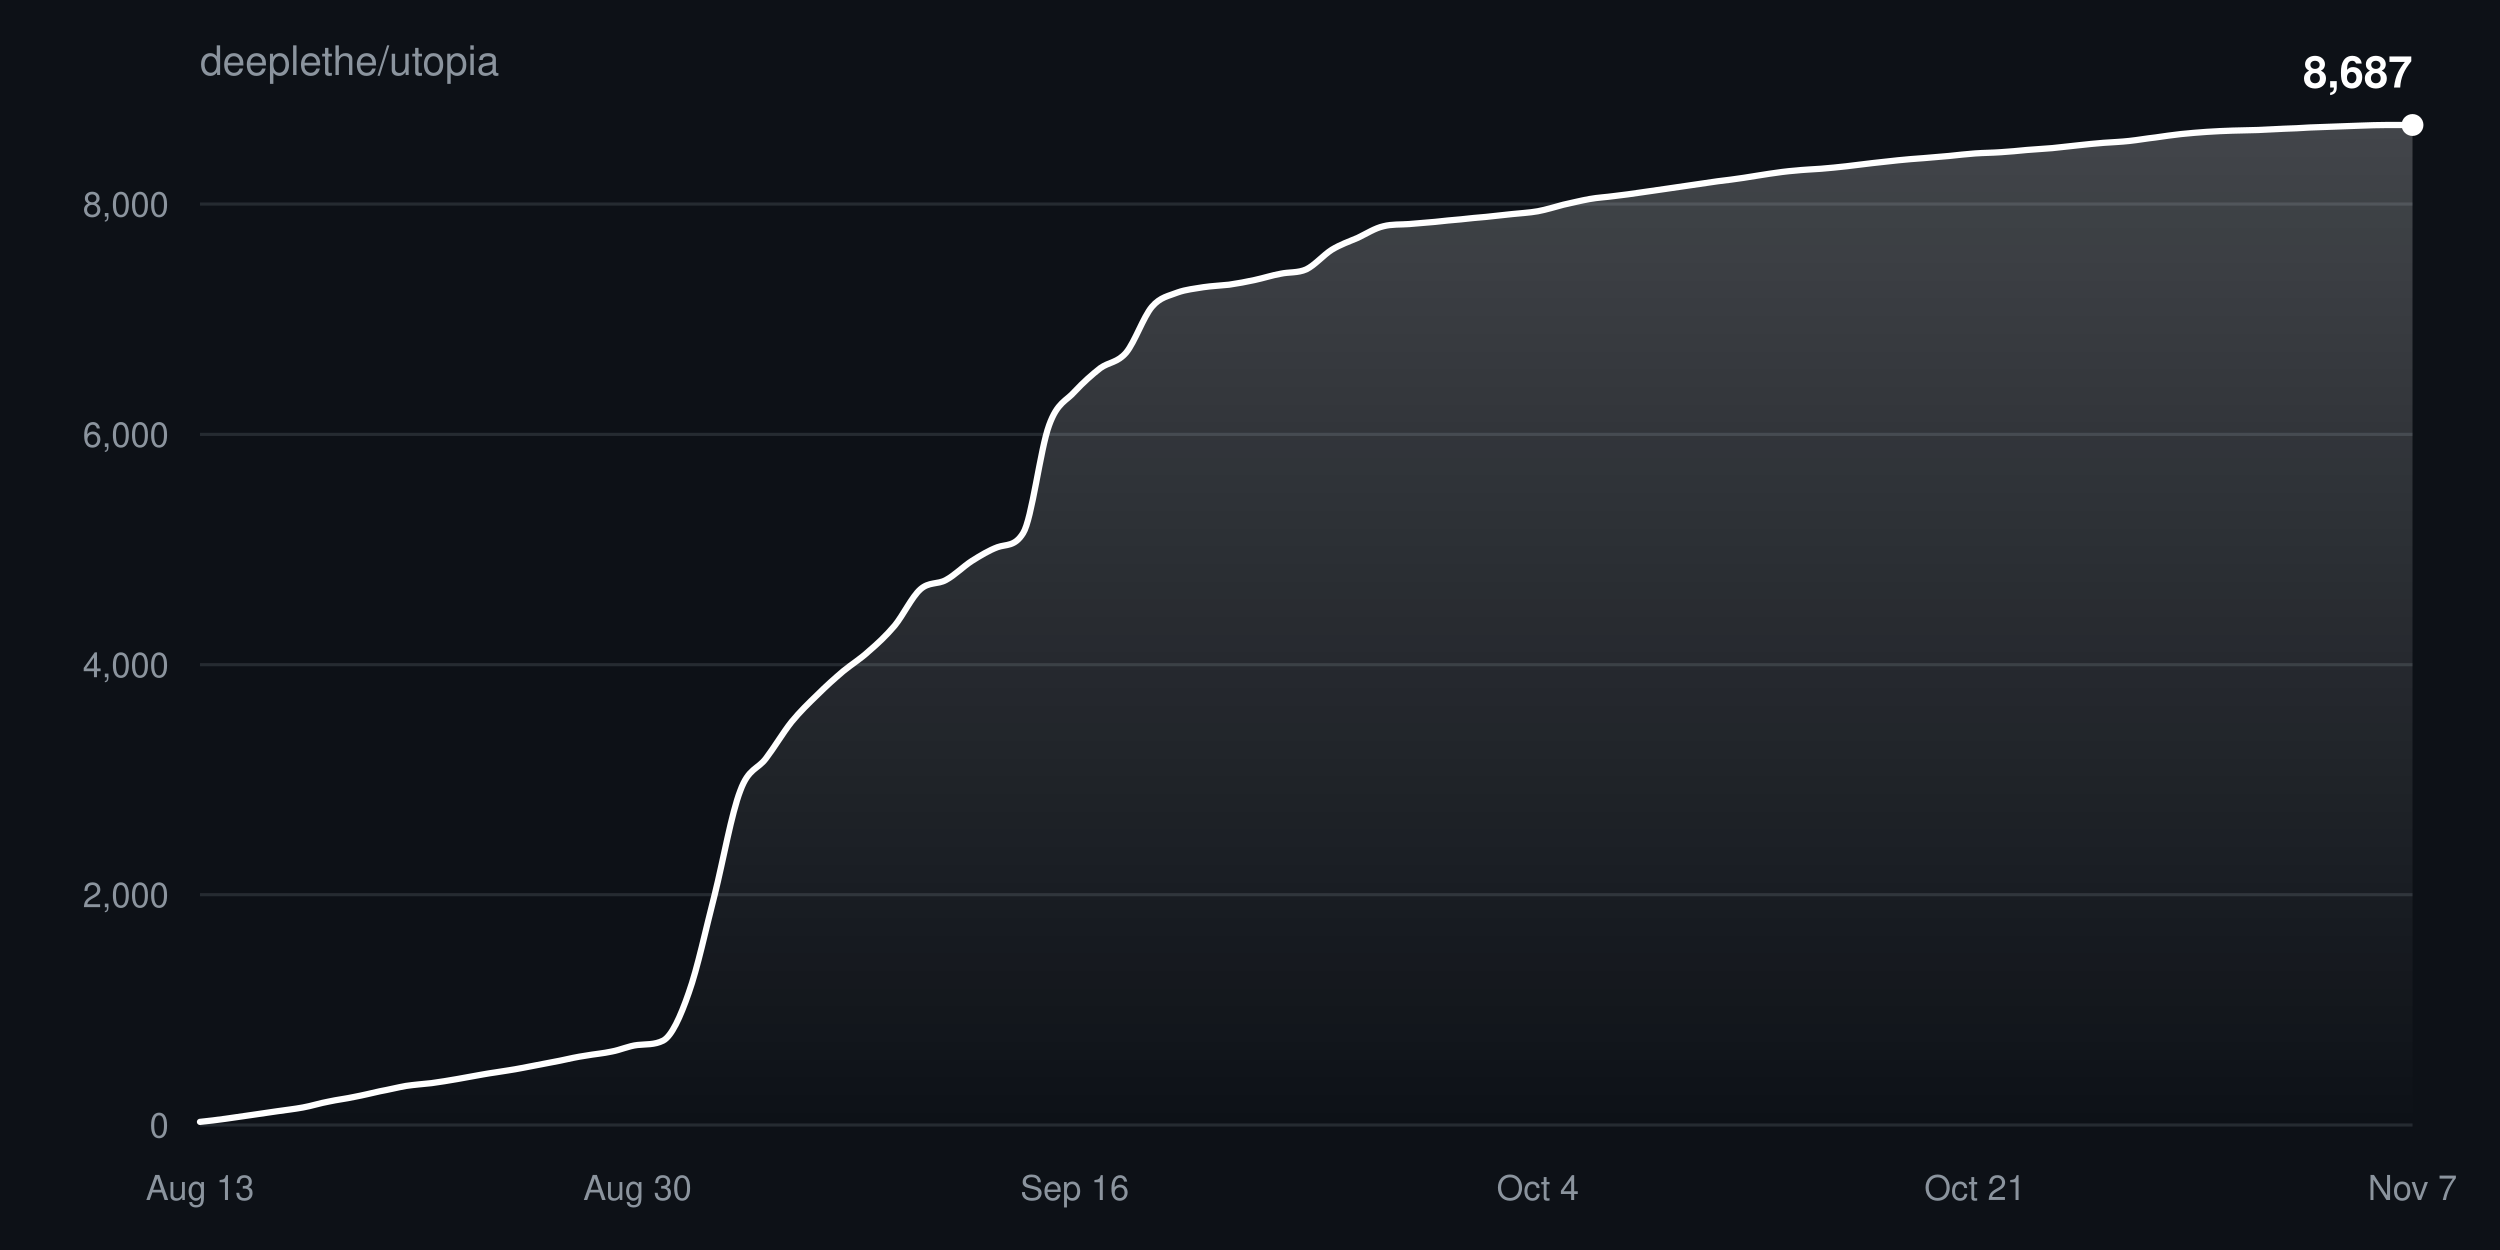
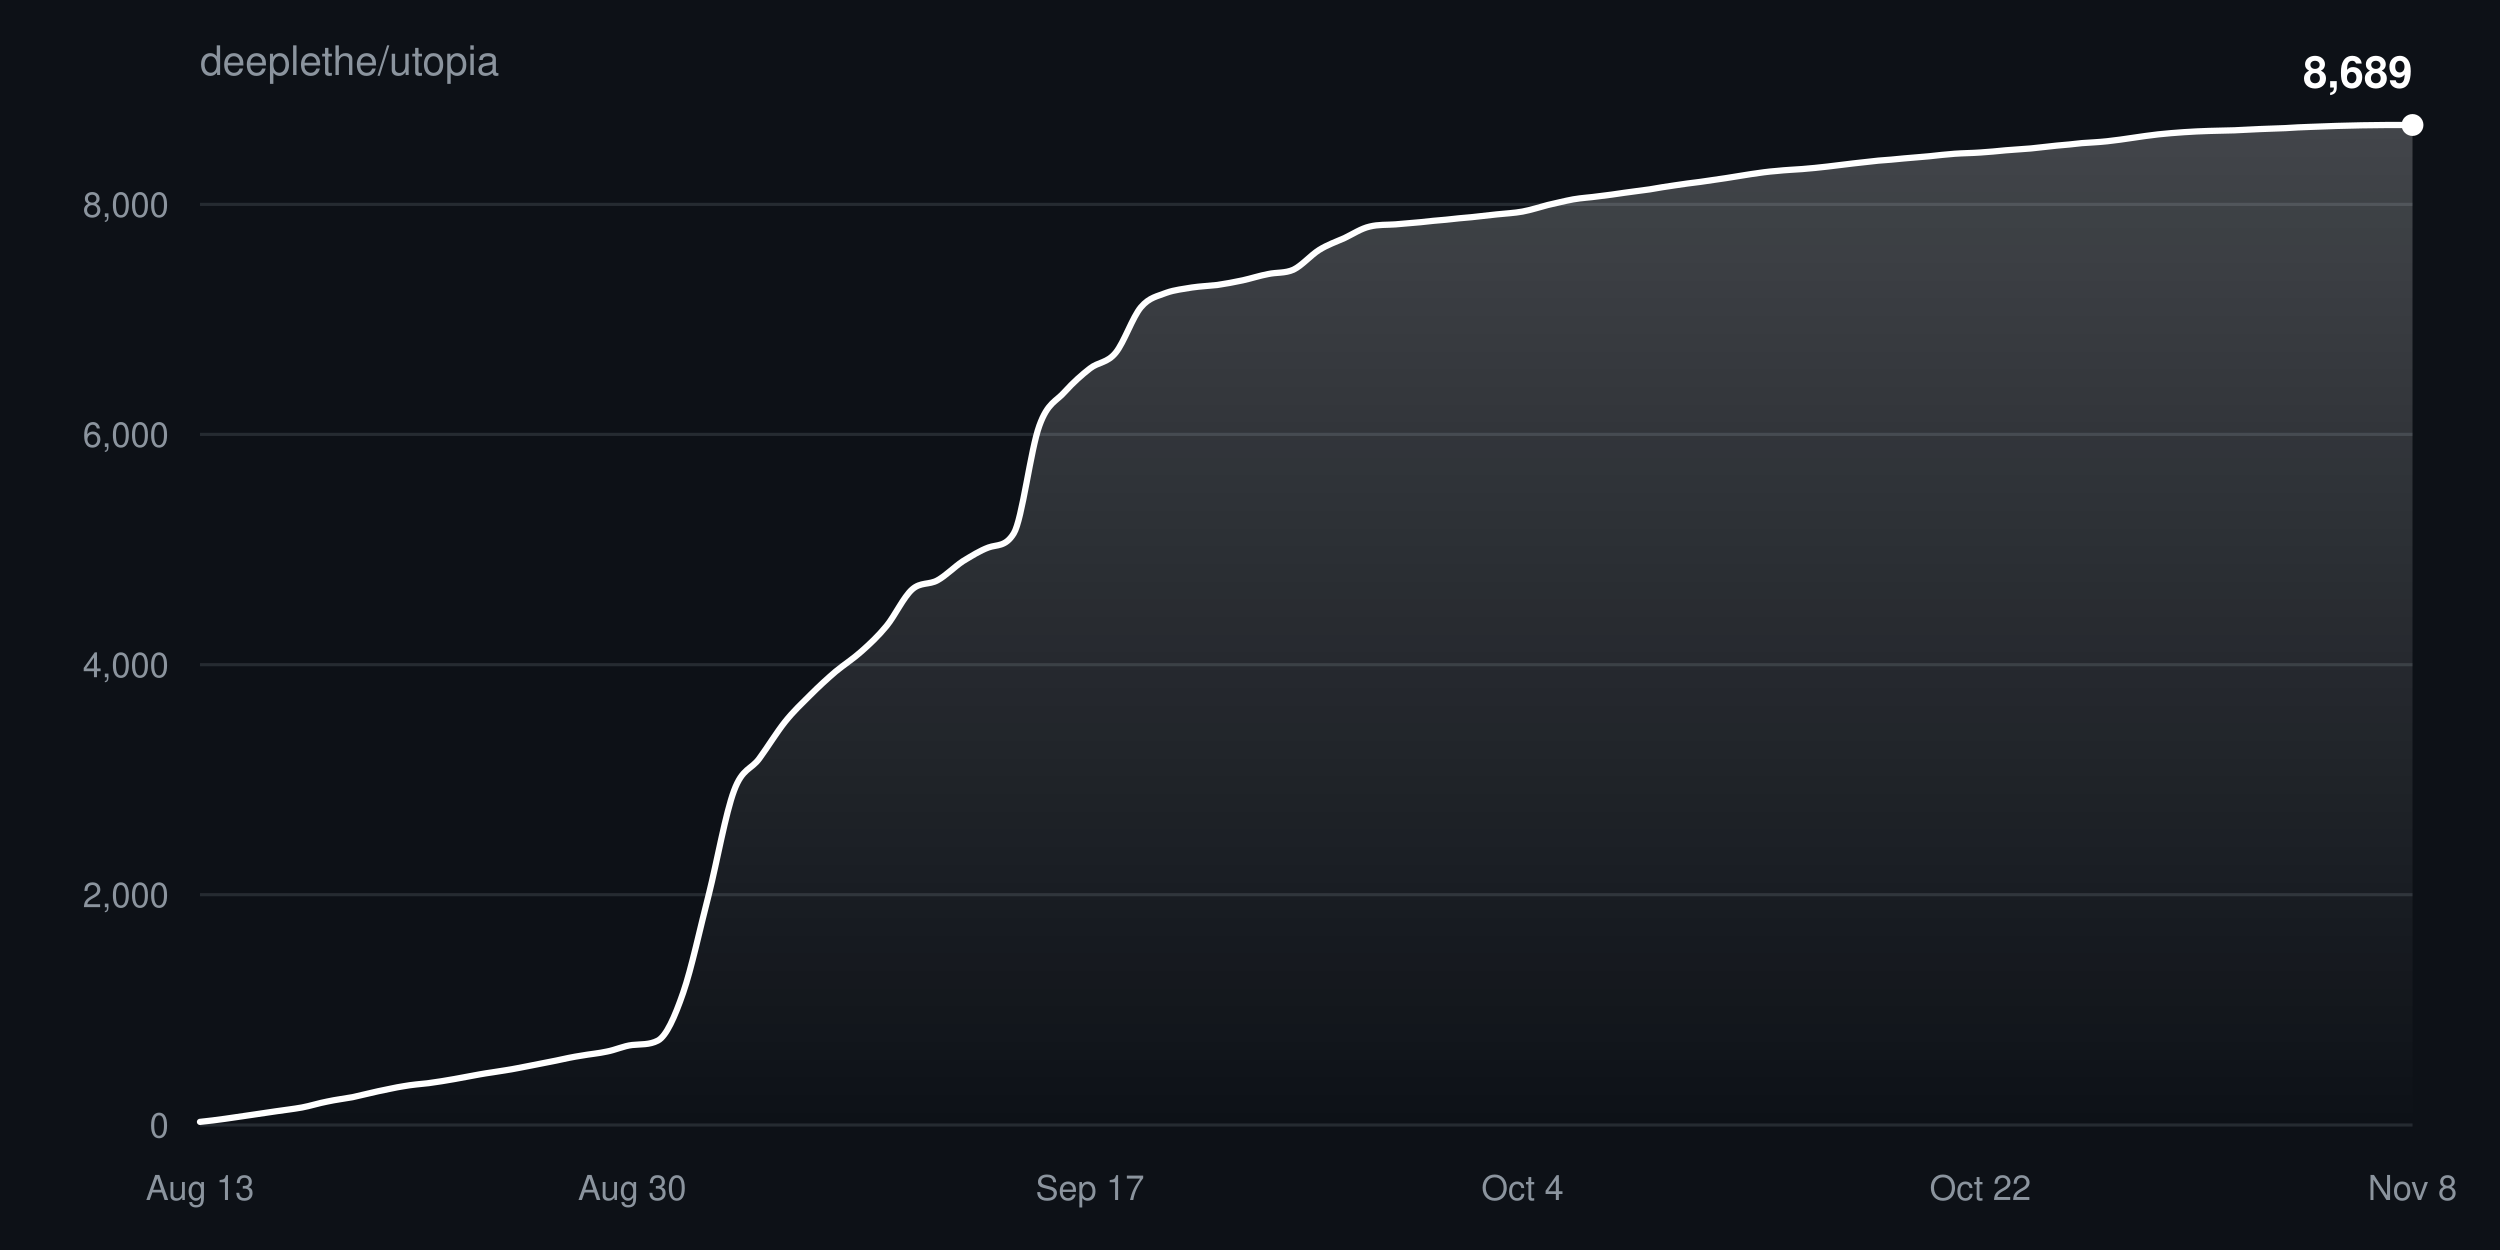
<svg xmlns="http://www.w3.org/2000/svg" width="800" height="400" viewBox="0 0 800 400" font-family="-apple-system,BlinkMacSystemFont,Segoe UI,Helvetica,Arial,sans-serif">
  <defs>
    <linearGradient id="fill" x1="0" y1="0" x2="0" y2="1">
      <stop offset="0%" stop-color="#ffffff" stop-opacity="0.22" />
      <stop offset="100%" stop-color="#ffffff" stop-opacity="0" />
    </linearGradient>
  </defs>
  <rect width="100%" height="100%" fill="#0d1117" />
  <text x="64" y="24" fill="#8b949e" font-size="13">deeplethe/utopia</text>
  <g>
    <line x1="64" y1="360.0" x2="772" y2="360.0" stroke="#8b949e33" />
    <text x="54" y="364.0" fill="#8b949e" font-size="11" text-anchor="end">0</text>
  </g>
  <g>
    <line x1="64" y1="286.3" x2="772" y2="286.3" stroke="#8b949e33" />
    <text x="54" y="290.3" fill="#8b949e" font-size="11" text-anchor="end">2,000</text>
  </g>
  <g>
    <line x1="64" y1="212.7" x2="772" y2="212.7" stroke="#8b949e33" />
    <text x="54" y="216.7" fill="#8b949e" font-size="11" text-anchor="end">4,000</text>
  </g>
  <g>
    <line x1="64" y1="139.0" x2="772" y2="139.0" stroke="#8b949e33" />
    <text x="54" y="143.0" fill="#8b949e" font-size="11" text-anchor="end">6,000</text>
  </g>
  <g>
-     <line x1="64" y1="65.3" x2="772" y2="65.3" stroke="#8b949e33" />
-     <text x="54" y="69.3" fill="#8b949e" font-size="11" text-anchor="end">8,000</text>
+     <line x1="64" y1="65.4" x2="772" y2="65.4" stroke="#8b949e33" />
+     <text x="54" y="69.4" fill="#8b949e" font-size="11" text-anchor="end">8,000</text>
  </g>
  <text x="64.0" y="384" fill="#8b949e" font-size="11" text-anchor="middle">Aug 13</text>
-   <text x="204.0" y="384" fill="#8b949e" font-size="11" text-anchor="middle">Aug 30</text>
-   <text x="343.9" y="384" fill="#8b949e" font-size="11" text-anchor="middle">Sep 16</text>
-   <text x="492.1" y="384" fill="#8b949e" font-size="11" text-anchor="middle">Oct 4</text>
-   <text x="632.0" y="384" fill="#8b949e" font-size="11" text-anchor="middle">Oct 21</text>
-   <text x="772.0" y="384" fill="#8b949e" font-size="11" text-anchor="middle">Nov 7</text>
-   <path d="M64.0,359.0C66.7,358.7 69.5,358.4 72.2,358.0C75.0,357.6 77.7,357.2 80.5,356.8C83.2,356.4 86.0,356.0 88.7,355.6C91.4,355.2 94.2,354.9 96.9,354.4C99.7,353.9 102.4,353.0 105.2,352.5C107.9,351.9 110.7,351.6 113.4,351.0C116.1,350.5 118.9,349.8 121.6,349.2C124.4,348.7 127.1,348.0 129.9,347.5C132.6,347.1 135.3,346.9 138.1,346.6C140.8,346.2 143.6,345.8 146.3,345.3C149.1,344.8 151.8,344.3 154.6,343.8C157.3,343.3 160.0,343.0 162.8,342.5C165.5,342.1 168.3,341.5 171.0,341.0C173.8,340.5 176.5,339.9 179.3,339.4C182.0,338.8 184.7,338.2 187.5,337.8C190.2,337.3 193.0,337.1 195.7,336.5C198.5,336.0 201.2,334.7 204.0,334.4C206.7,334.1 209.4,334.4 212.2,333.0C214.9,331.6 217.7,325.5 220.4,317.7C223.2,309.9 225.9,297.1 228.7,286.3C231.4,275.5 234.1,260.2 236.9,253.0C239.6,245.7 242.4,246.3 245.1,242.7C247.9,239.0 250.6,234.4 253.3,231.0C256.1,227.6 258.8,225.0 261.6,222.3C264.3,219.6 267.1,217.1 269.8,214.8C272.6,212.5 275.3,210.9 278.0,208.4C280.8,206.0 283.5,203.5 286.3,200.2C289.0,196.9 291.8,191.0 294.5,188.6C297.3,186.1 300.0,187.1 302.7,185.6C305.5,184.1 308.2,181.3 311.0,179.5C313.7,177.8 316.5,176.1 319.2,175.1C322.0,174.1 324.7,175.0 327.4,170.6C330.2,166.2 332.9,143.7 335.7,136.1C338.4,128.6 341.2,128.4 343.9,125.3C346.7,122.3 349.4,119.9 352.1,117.8C354.9,115.8 357.6,116.1 360.4,112.8C363.1,109.5 365.9,101.4 368.6,98.2C371.3,95.0 374.1,94.7 376.8,93.6C379.6,92.6 382.3,92.4 385.1,91.9C387.8,91.5 390.6,91.4 393.3,91.1C396.0,90.7 398.8,90.2 401.5,89.6C404.3,89.0 407.0,88.1 409.8,87.6C412.5,87.0 415.3,87.4 418.0,86.2C420.7,84.9 423.5,81.6 426.2,79.9C429.0,78.2 431.7,77.3 434.5,76.1C437.2,74.8 440.0,73.0 442.7,72.4C445.4,71.7 448.2,71.9 450.9,71.7C453.7,71.5 456.4,71.2 459.2,71.0C461.9,70.7 464.7,70.4 467.4,70.2C470.1,69.9 472.9,69.6 475.6,69.4C478.4,69.1 481.1,68.8 483.9,68.5C486.6,68.2 489.3,68.1 492.1,67.6C494.8,67.1 497.6,66.2 500.3,65.5C503.1,64.9 505.8,64.2 508.6,63.7C511.3,63.2 514.0,63.1 516.8,62.7C519.5,62.4 522.3,62.0 525.0,61.6C527.8,61.2 530.5,60.8 533.3,60.4C536.0,60.0 538.7,59.6 541.5,59.2C544.2,58.8 547.0,58.4 549.7,58.0C552.5,57.7 555.2,57.3 558.0,56.9C560.7,56.5 563.4,56.0 566.2,55.6C568.9,55.2 571.7,54.8 574.4,54.6C577.2,54.3 579.9,54.2 582.7,54.0C585.4,53.8 588.1,53.5 590.9,53.2C593.6,52.9 596.4,52.5 599.1,52.2C601.9,51.9 604.6,51.6 607.3,51.3C610.1,51.0 612.8,50.8 615.6,50.6C618.3,50.4 621.1,50.1 623.8,49.9C626.6,49.6 629.3,49.3 632.0,49.1C634.8,48.9 637.5,48.9 640.3,48.7C643.0,48.5 645.8,48.3 648.5,48.0C651.3,47.8 654.0,47.6 656.7,47.4C659.5,47.1 662.2,46.8 665.0,46.5C667.7,46.2 670.5,45.9 673.2,45.7C676.0,45.5 678.7,45.4 681.4,45.1C684.2,44.8 686.9,44.3 689.7,44.0C692.4,43.6 695.2,43.2 697.9,42.9C700.7,42.6 703.4,42.4 706.1,42.2C708.9,42.0 711.6,41.9 714.4,41.8C717.1,41.7 719.9,41.7 722.6,41.6C725.3,41.5 728.1,41.3 730.8,41.2C733.6,41.1 736.3,41.0 739.1,40.8C741.8,40.7 744.6,40.6 747.3,40.5C750.0,40.4 752.8,40.3 755.5,40.2C758.3,40.1 761.0,40.0 763.8,40.0C766.5,40.0 769.3,40.0 772.0,40.0L772.0,360.0L64.0,360.0Z" fill="url(#fill)" />
-   <path d="M64.0,359.0C66.7,358.7 69.5,358.4 72.2,358.0C75.0,357.6 77.7,357.2 80.5,356.8C83.2,356.4 86.0,356.0 88.7,355.6C91.4,355.2 94.2,354.9 96.9,354.4C99.7,353.9 102.4,353.0 105.2,352.5C107.9,351.9 110.7,351.6 113.4,351.0C116.1,350.5 118.9,349.8 121.6,349.2C124.4,348.7 127.1,348.0 129.9,347.5C132.6,347.1 135.3,346.9 138.1,346.6C140.8,346.2 143.6,345.8 146.3,345.3C149.1,344.8 151.8,344.3 154.6,343.8C157.3,343.3 160.0,343.0 162.8,342.5C165.5,342.1 168.3,341.5 171.0,341.0C173.8,340.5 176.5,339.9 179.3,339.4C182.0,338.8 184.7,338.2 187.5,337.8C190.2,337.3 193.0,337.1 195.7,336.5C198.5,336.0 201.2,334.7 204.0,334.4C206.7,334.1 209.4,334.4 212.2,333.0C214.9,331.6 217.7,325.5 220.4,317.7C223.2,309.9 225.9,297.1 228.7,286.3C231.4,275.5 234.1,260.2 236.9,253.0C239.6,245.7 242.4,246.3 245.1,242.7C247.9,239.0 250.6,234.4 253.3,231.0C256.1,227.6 258.8,225.0 261.6,222.3C264.3,219.6 267.1,217.1 269.8,214.8C272.6,212.5 275.3,210.9 278.0,208.4C280.8,206.0 283.5,203.5 286.3,200.2C289.0,196.9 291.8,191.0 294.5,188.6C297.3,186.1 300.0,187.1 302.7,185.6C305.5,184.1 308.2,181.3 311.0,179.5C313.7,177.8 316.5,176.1 319.2,175.1C322.0,174.1 324.7,175.0 327.4,170.6C330.2,166.2 332.9,143.7 335.7,136.1C338.4,128.6 341.2,128.4 343.9,125.3C346.7,122.3 349.4,119.9 352.1,117.8C354.9,115.8 357.6,116.1 360.4,112.8C363.1,109.5 365.9,101.4 368.6,98.2C371.3,95.0 374.1,94.7 376.8,93.6C379.6,92.6 382.3,92.4 385.1,91.9C387.8,91.5 390.6,91.4 393.3,91.1C396.0,90.7 398.8,90.2 401.5,89.6C404.3,89.0 407.0,88.1 409.8,87.6C412.5,87.0 415.3,87.4 418.0,86.2C420.7,84.9 423.5,81.6 426.2,79.9C429.0,78.2 431.7,77.3 434.5,76.1C437.2,74.8 440.0,73.0 442.7,72.4C445.4,71.7 448.2,71.9 450.9,71.7C453.7,71.5 456.4,71.2 459.2,71.0C461.9,70.7 464.7,70.4 467.4,70.2C470.1,69.9 472.9,69.6 475.6,69.4C478.4,69.1 481.1,68.8 483.9,68.5C486.6,68.2 489.3,68.1 492.1,67.6C494.8,67.1 497.6,66.2 500.3,65.5C503.1,64.9 505.8,64.2 508.6,63.7C511.3,63.2 514.0,63.1 516.8,62.7C519.5,62.4 522.3,62.0 525.0,61.6C527.8,61.2 530.5,60.8 533.3,60.4C536.0,60.0 538.7,59.6 541.5,59.2C544.2,58.8 547.0,58.4 549.7,58.0C552.5,57.7 555.2,57.3 558.0,56.9C560.7,56.5 563.4,56.0 566.2,55.6C568.9,55.2 571.7,54.8 574.4,54.6C577.2,54.3 579.9,54.2 582.7,54.0C585.4,53.8 588.1,53.5 590.9,53.2C593.6,52.9 596.4,52.5 599.1,52.2C601.9,51.9 604.6,51.6 607.3,51.3C610.1,51.0 612.8,50.8 615.6,50.6C618.3,50.4 621.1,50.1 623.8,49.9C626.6,49.6 629.3,49.3 632.0,49.1C634.8,48.9 637.5,48.9 640.3,48.7C643.0,48.5 645.8,48.3 648.5,48.0C651.3,47.8 654.0,47.6 656.7,47.4C659.5,47.1 662.2,46.8 665.0,46.5C667.7,46.2 670.5,45.9 673.2,45.7C676.0,45.5 678.7,45.4 681.4,45.1C684.2,44.8 686.9,44.3 689.7,44.0C692.4,43.6 695.2,43.2 697.9,42.9C700.7,42.6 703.4,42.4 706.1,42.2C708.9,42.0 711.6,41.9 714.4,41.8C717.1,41.7 719.9,41.7 722.6,41.6C725.3,41.5 728.1,41.3 730.8,41.2C733.6,41.1 736.3,41.0 739.1,40.8C741.8,40.7 744.6,40.6 747.3,40.5C750.0,40.4 752.8,40.3 755.5,40.2C758.3,40.1 761.0,40.0 763.8,40.0C766.5,40.0 769.3,40.0 772.0,40.0" fill="none" stroke="#ffffff" stroke-width="2" stroke-linejoin="round" stroke-linecap="round" />
+   <text x="202.3" y="384" fill="#8b949e" font-size="11" text-anchor="middle">Aug 30</text>
+   <text x="348.8" y="384" fill="#8b949e" font-size="11" text-anchor="middle">Sep 17</text>
+   <text x="487.2" y="384" fill="#8b949e" font-size="11" text-anchor="middle">Oct 4</text>
+   <text x="633.7" y="384" fill="#8b949e" font-size="11" text-anchor="middle">Oct 22</text>
+   <text x="772.0" y="384" fill="#8b949e" font-size="11" text-anchor="middle">Nov 8</text>
+   <path d="M64.0,359.0C66.7,358.7 69.4,358.4 72.1,358.0C74.9,357.6 77.6,357.2 80.3,356.8C83.0,356.4 85.7,356.0 88.4,355.6C91.1,355.2 93.8,354.9 96.6,354.4C99.3,353.9 102.0,353.0 104.7,352.5C107.4,351.9 110.1,351.6 112.8,351.1C115.5,350.5 118.3,349.8 121.0,349.2C123.7,348.7 126.4,348.0 129.1,347.6C131.8,347.1 134.5,346.9 137.2,346.6C140.0,346.2 142.7,345.8 145.4,345.3C148.1,344.8 150.8,344.3 153.5,343.8C156.2,343.3 158.9,343.0 161.7,342.5C164.4,342.1 167.1,341.5 169.8,341.0C172.5,340.5 175.2,339.9 177.9,339.4C180.6,338.8 183.4,338.2 186.1,337.8C188.8,337.3 191.5,337.1 194.2,336.5C196.9,336.0 199.6,334.7 202.3,334.4C205.1,334.1 207.8,334.4 210.5,333.0C213.2,331.6 215.9,325.5 218.6,317.7C221.3,309.9 224.0,297.1 226.8,286.3C229.5,275.5 232.2,260.2 234.9,253.0C237.6,245.7 240.3,246.4 243.0,242.7C245.7,239.0 248.5,234.4 251.2,231.0C253.9,227.6 256.6,225.1 259.3,222.4C262.0,219.7 264.7,217.2 267.4,214.9C270.2,212.6 272.9,210.9 275.6,208.5C278.3,206.1 281.0,203.6 283.7,200.3C286.4,197.0 289.1,191.1 291.9,188.6C294.6,186.2 297.3,187.2 300.0,185.7C302.7,184.2 305.4,181.4 308.1,179.6C310.9,177.9 313.6,176.2 316.3,175.2C319.0,174.2 321.7,175.1 324.4,170.7C327.1,166.3 329.8,143.8 332.6,136.2C335.3,128.7 338.0,128.5 340.7,125.4C343.4,122.4 346.1,120.0 348.8,117.9C351.5,115.8 354.3,116.2 357.0,112.9C359.7,109.6 362.4,101.5 365.1,98.3C367.8,95.1 370.5,94.8 373.2,93.7C376.0,92.7 378.7,92.5 381.4,92.0C384.1,91.6 386.8,91.5 389.5,91.2C392.2,90.8 394.9,90.3 397.7,89.7C400.4,89.1 403.1,88.2 405.8,87.7C408.5,87.1 411.2,87.5 413.9,86.3C416.6,85.0 419.4,81.7 422.1,80.0C424.8,78.3 427.5,77.4 430.2,76.2C432.9,74.9 435.6,73.1 438.3,72.5C441.1,71.8 443.8,72.0 446.5,71.8C449.2,71.6 451.9,71.3 454.6,71.1C457.3,70.8 460.0,70.5 462.8,70.3C465.5,70.0 468.2,69.7 470.9,69.5C473.6,69.2 476.3,68.9 479.0,68.6C481.7,68.3 484.5,68.2 487.2,67.7C489.9,67.2 492.6,66.3 495.3,65.6C498.0,65.0 500.7,64.3 503.4,63.8C506.2,63.3 508.9,63.2 511.6,62.8C514.3,62.5 517.0,62.1 519.7,61.7C522.4,61.3 525.1,61.0 527.9,60.6C530.6,60.1 533.3,59.7 536.0,59.3C538.7,58.9 541.4,58.5 544.1,58.2C546.9,57.8 549.6,57.4 552.3,57.0C555.0,56.6 557.7,56.1 560.4,55.7C563.1,55.3 565.8,54.9 568.6,54.7C571.3,54.4 574.0,54.3 576.7,54.1C579.4,53.9 582.1,53.6 584.8,53.3C587.5,53.0 590.3,52.6 593.0,52.3C595.7,52.0 598.4,51.7 601.1,51.4C603.8,51.2 606.5,51.0 609.2,50.7C612.0,50.5 614.7,50.2 617.4,50.0C620.1,49.7 622.8,49.4 625.5,49.2C628.2,49.0 630.9,49.0 633.7,48.8C636.4,48.6 639.1,48.4 641.8,48.1C644.5,47.9 647.2,47.7 649.9,47.5C652.6,47.2 655.4,46.9 658.1,46.6C660.8,46.4 663.5,46.1 666.2,45.8C668.9,45.6 671.6,45.5 674.3,45.2C677.1,44.9 679.8,44.5 682.5,44.1C685.2,43.7 687.9,43.3 690.6,43.0C693.3,42.7 696.0,42.5 698.8,42.3C701.5,42.1 704.2,42.0 706.9,41.9C709.6,41.8 712.3,41.8 715.0,41.7C717.7,41.6 720.5,41.4 723.2,41.3C725.9,41.2 728.6,41.1 731.3,41.0C734.0,40.8 736.7,40.7 739.4,40.6C742.2,40.5 744.9,40.4 747.6,40.3C750.3,40.2 753.0,40.2 755.7,40.1C758.4,40.1 761.1,40.0 763.9,40.0C766.6,40.0 769.3,40.0 772.0,40.0L772.0,360.0L64.0,360.0Z" fill="url(#fill)" />
+   <path d="M64.0,359.0C66.7,358.7 69.4,358.4 72.1,358.0C74.9,357.6 77.6,357.2 80.3,356.8C83.0,356.4 85.7,356.0 88.4,355.6C91.1,355.2 93.8,354.9 96.6,354.4C99.3,353.9 102.0,353.0 104.7,352.5C107.4,351.9 110.1,351.6 112.8,351.1C115.5,350.5 118.3,349.8 121.0,349.2C123.7,348.7 126.4,348.0 129.1,347.6C131.8,347.1 134.5,346.9 137.2,346.6C140.0,346.2 142.7,345.8 145.4,345.3C148.1,344.8 150.8,344.3 153.5,343.8C156.2,343.3 158.9,343.0 161.7,342.5C164.4,342.1 167.1,341.5 169.8,341.0C172.5,340.5 175.2,339.9 177.9,339.4C180.6,338.8 183.4,338.2 186.1,337.8C188.8,337.3 191.5,337.1 194.2,336.5C196.9,336.0 199.6,334.7 202.3,334.4C205.1,334.1 207.8,334.4 210.5,333.0C213.2,331.6 215.9,325.5 218.6,317.7C221.3,309.9 224.0,297.1 226.8,286.3C229.5,275.5 232.2,260.2 234.9,253.0C237.6,245.7 240.3,246.4 243.0,242.7C245.7,239.0 248.5,234.4 251.2,231.0C253.9,227.6 256.6,225.1 259.3,222.4C262.0,219.7 264.7,217.2 267.4,214.9C270.2,212.6 272.9,210.9 275.6,208.5C278.3,206.1 281.0,203.6 283.7,200.3C286.4,197.0 289.1,191.1 291.9,188.6C294.6,186.2 297.3,187.2 300.0,185.7C302.7,184.2 305.4,181.4 308.1,179.6C310.9,177.9 313.6,176.2 316.3,175.2C319.0,174.2 321.7,175.1 324.4,170.7C327.1,166.3 329.8,143.8 332.6,136.2C335.3,128.7 338.0,128.5 340.7,125.4C343.4,122.4 346.1,120.0 348.8,117.9C351.5,115.8 354.3,116.2 357.0,112.9C359.7,109.6 362.4,101.5 365.1,98.3C367.8,95.1 370.5,94.8 373.2,93.7C376.0,92.7 378.7,92.5 381.4,92.0C384.1,91.6 386.8,91.5 389.5,91.2C392.2,90.8 394.9,90.3 397.7,89.7C400.4,89.1 403.1,88.2 405.8,87.7C408.5,87.1 411.2,87.5 413.9,86.3C416.6,85.0 419.4,81.7 422.1,80.0C424.8,78.3 427.5,77.4 430.2,76.2C432.9,74.9 435.6,73.1 438.3,72.5C441.1,71.8 443.8,72.0 446.5,71.8C449.2,71.6 451.9,71.3 454.6,71.1C457.3,70.8 460.0,70.5 462.8,70.3C465.5,70.0 468.2,69.7 470.9,69.5C473.6,69.2 476.3,68.9 479.0,68.6C481.7,68.3 484.5,68.2 487.2,67.7C489.9,67.2 492.6,66.3 495.3,65.6C498.0,65.0 500.7,64.3 503.4,63.8C506.2,63.3 508.9,63.2 511.6,62.8C514.3,62.5 517.0,62.1 519.7,61.7C522.4,61.3 525.1,61.0 527.9,60.6C530.6,60.1 533.3,59.7 536.0,59.3C538.7,58.9 541.4,58.5 544.1,58.2C546.9,57.8 549.6,57.4 552.3,57.0C555.0,56.6 557.7,56.1 560.4,55.7C563.1,55.3 565.8,54.9 568.6,54.7C571.3,54.4 574.0,54.3 576.7,54.1C579.4,53.9 582.1,53.6 584.8,53.3C587.5,53.0 590.3,52.6 593.0,52.3C595.7,52.0 598.4,51.7 601.1,51.4C603.8,51.2 606.5,51.0 609.2,50.7C612.0,50.5 614.7,50.2 617.4,50.0C620.1,49.7 622.8,49.4 625.5,49.2C628.2,49.0 630.9,49.0 633.7,48.8C636.4,48.6 639.1,48.4 641.8,48.1C644.5,47.9 647.2,47.7 649.9,47.5C652.6,47.2 655.4,46.9 658.1,46.6C660.8,46.4 663.5,46.1 666.2,45.8C668.9,45.6 671.6,45.5 674.3,45.2C677.1,44.9 679.8,44.5 682.5,44.1C685.2,43.7 687.9,43.3 690.6,43.0C693.3,42.7 696.0,42.5 698.8,42.3C701.5,42.1 704.2,42.0 706.9,41.9C709.6,41.8 712.3,41.8 715.0,41.7C717.7,41.6 720.5,41.4 723.2,41.3C725.9,41.2 728.6,41.1 731.3,41.0C734.0,40.8 736.7,40.7 739.4,40.6C742.2,40.5 744.9,40.4 747.6,40.3C750.3,40.2 753.0,40.2 755.7,40.1C758.4,40.1 761.1,40.0 763.9,40.0C766.6,40.0 769.3,40.0 772.0,40.0" fill="none" stroke="#ffffff" stroke-width="2" stroke-linejoin="round" stroke-linecap="round" />
  <circle cx="772.0" cy="40.0" r="3.5" fill="#ffffff" />
-   <text x="772.0" y="28.0" fill="#ffffff" font-size="14" font-weight="600" text-anchor="end">8,687</text>
+   <text x="772.0" y="28.0" fill="#ffffff" font-size="14" font-weight="600" text-anchor="end">8,689</text>
</svg>
